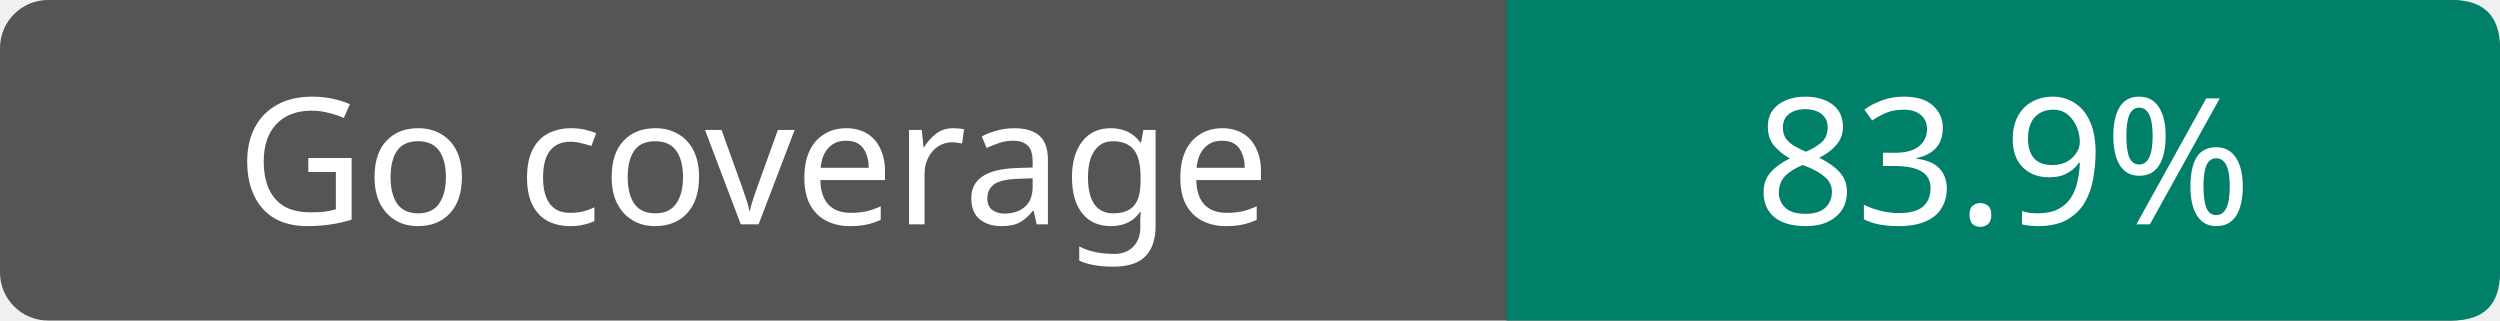
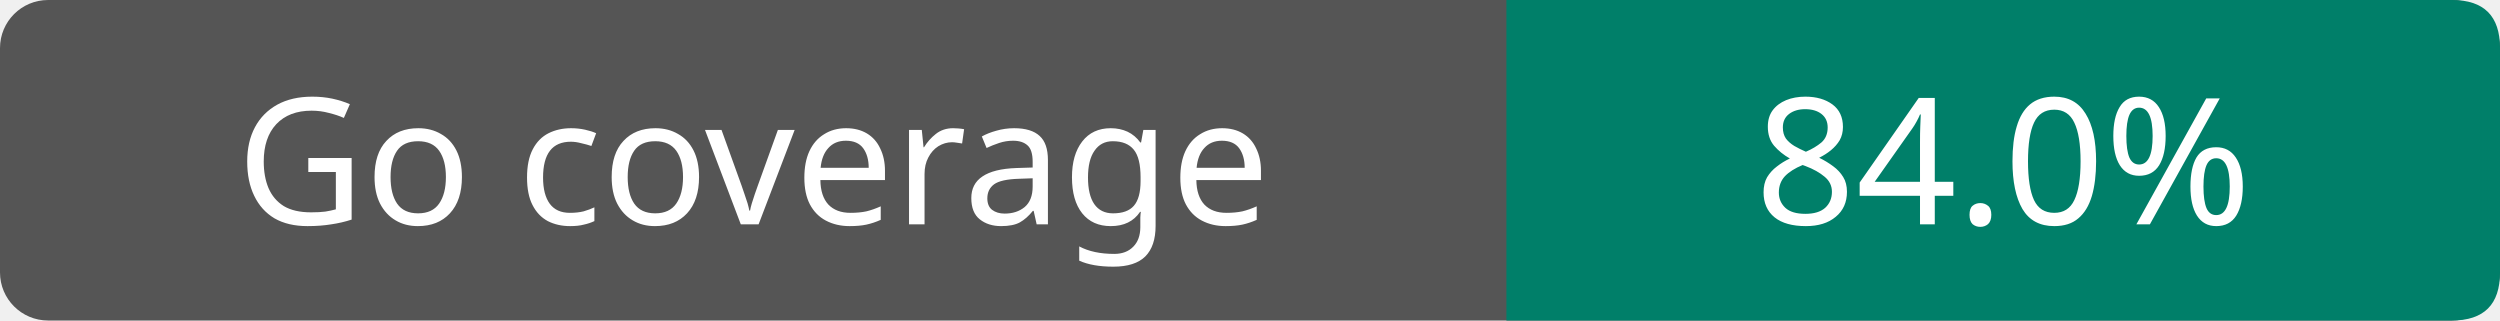
- <svg xmlns="http://www.w3.org/2000/svg" width="156" height="20" role="img" aria-label="Go coverage: 83.9%">
+ <svg xmlns="http://www.w3.org/2000/svg" width="156" height="20" role="img" aria-label="Go coverage: 84.0%">
  <rect width="156" height="20" rx="3" fill="#555" />
  <path d="M94 0h59q3 0 3 3v14q0 3-3 3H94z" fill="#007f69" />
  <g fill="#fff" text-anchor="middle" font-family="Verdana,Geneva,sans-serif" font-size="11">
    <text x="47" y="14">Go coverage</text>
-     <text x="125" y="14">83.9%</text>
+     <text x="125" y="14">84.0%</text>
  </g>
</svg>
